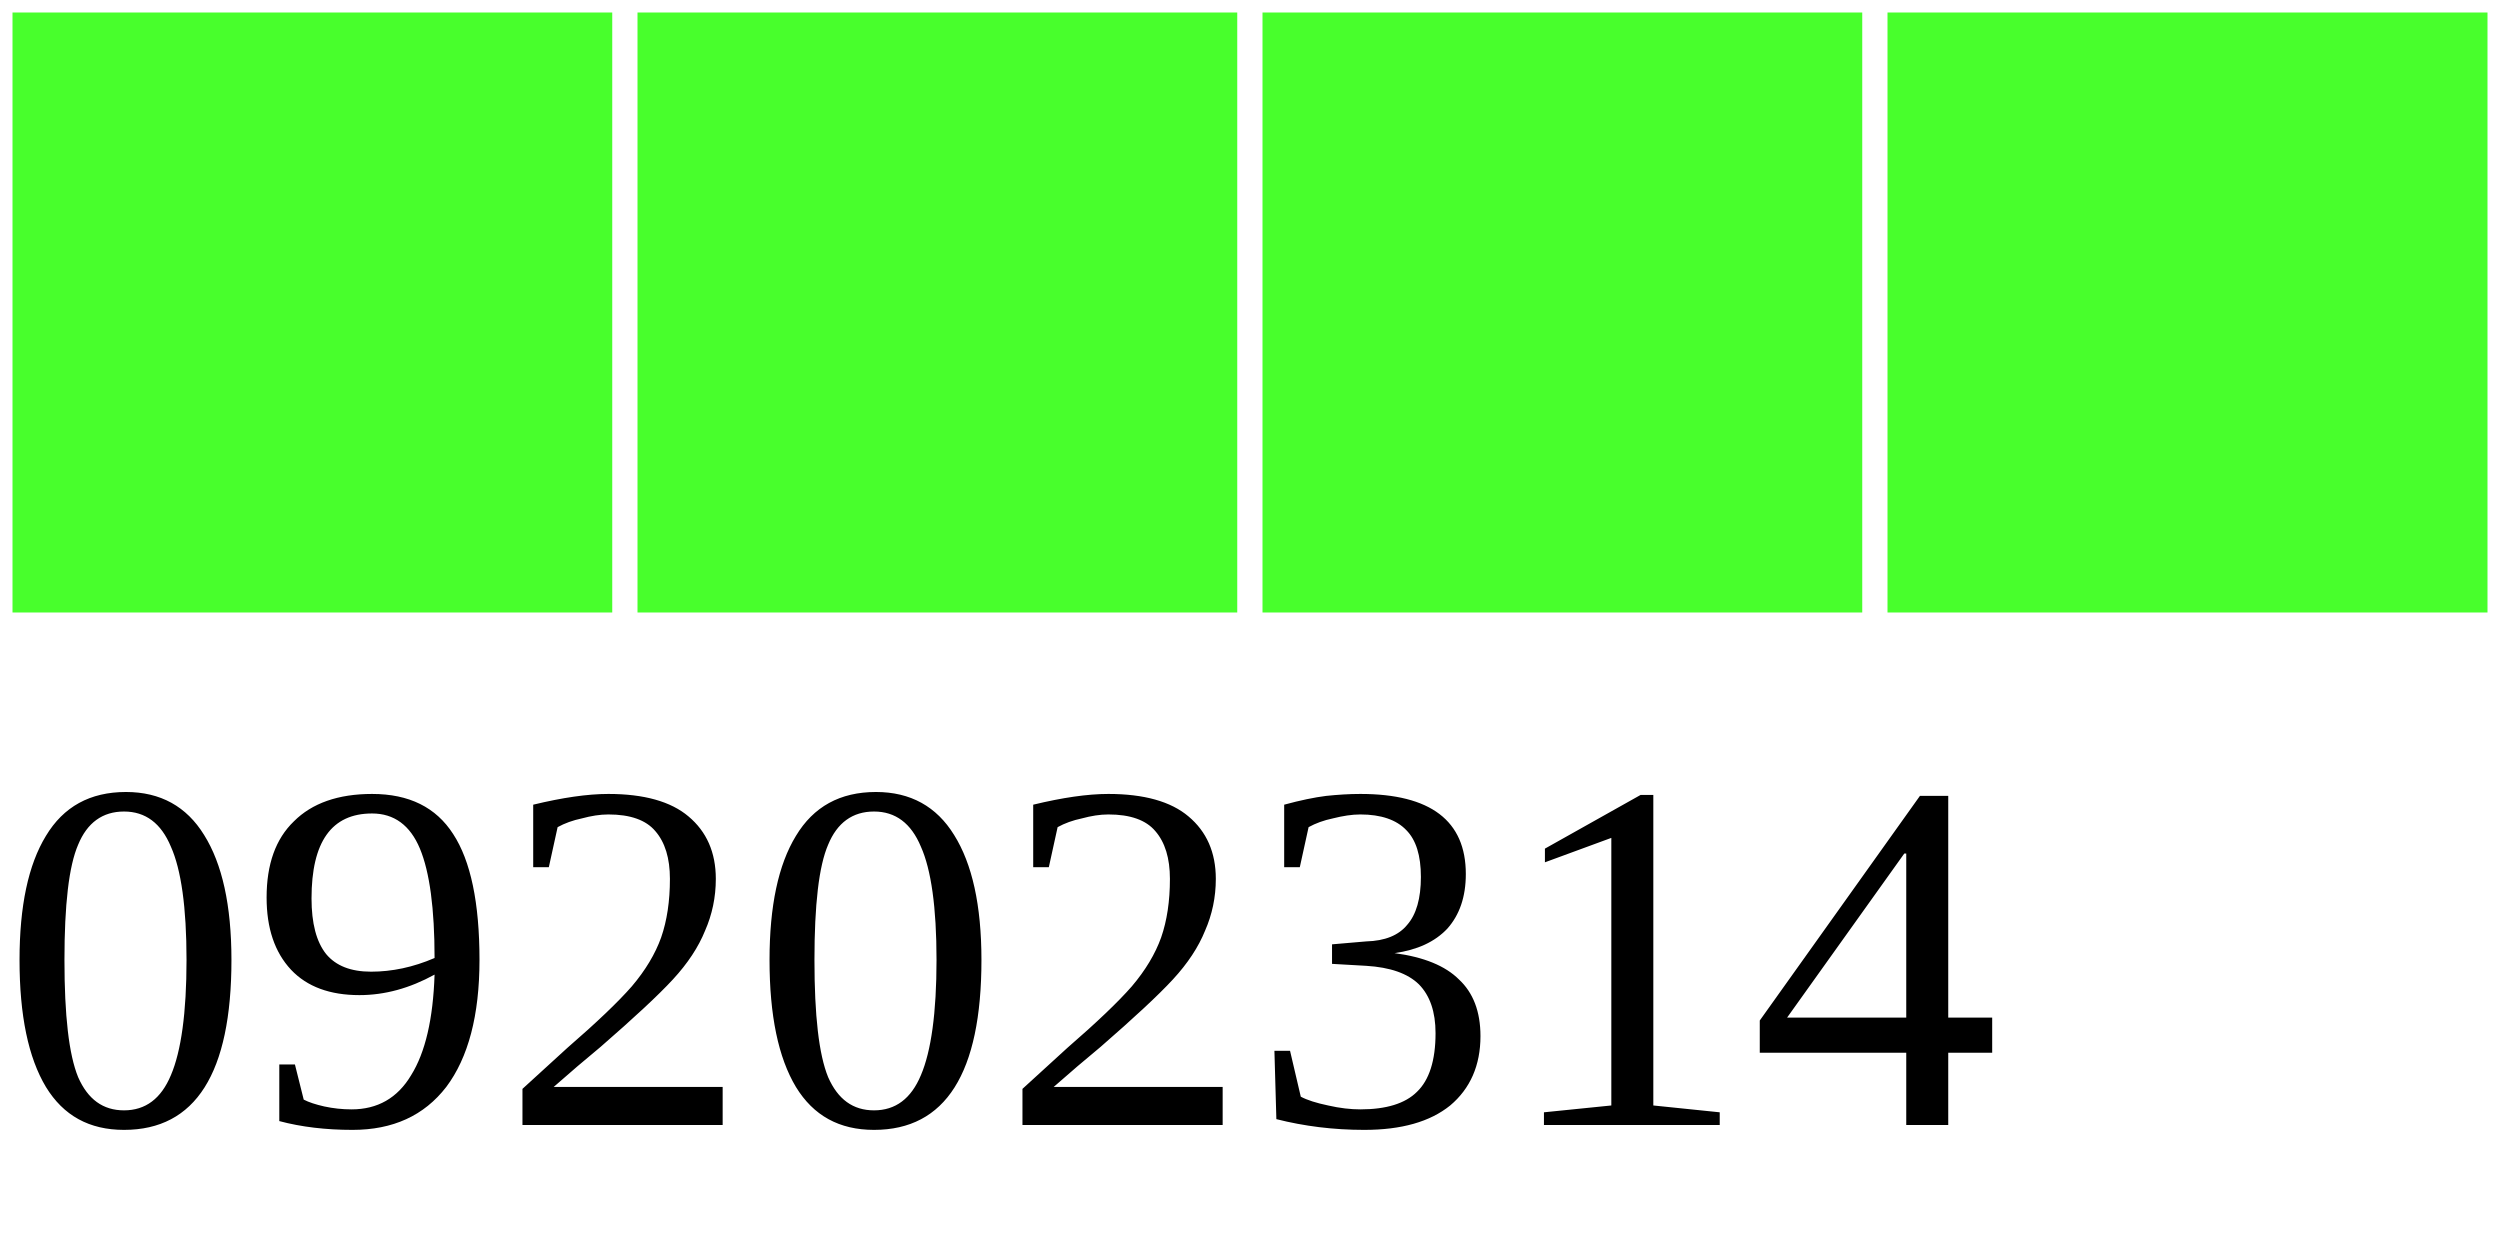
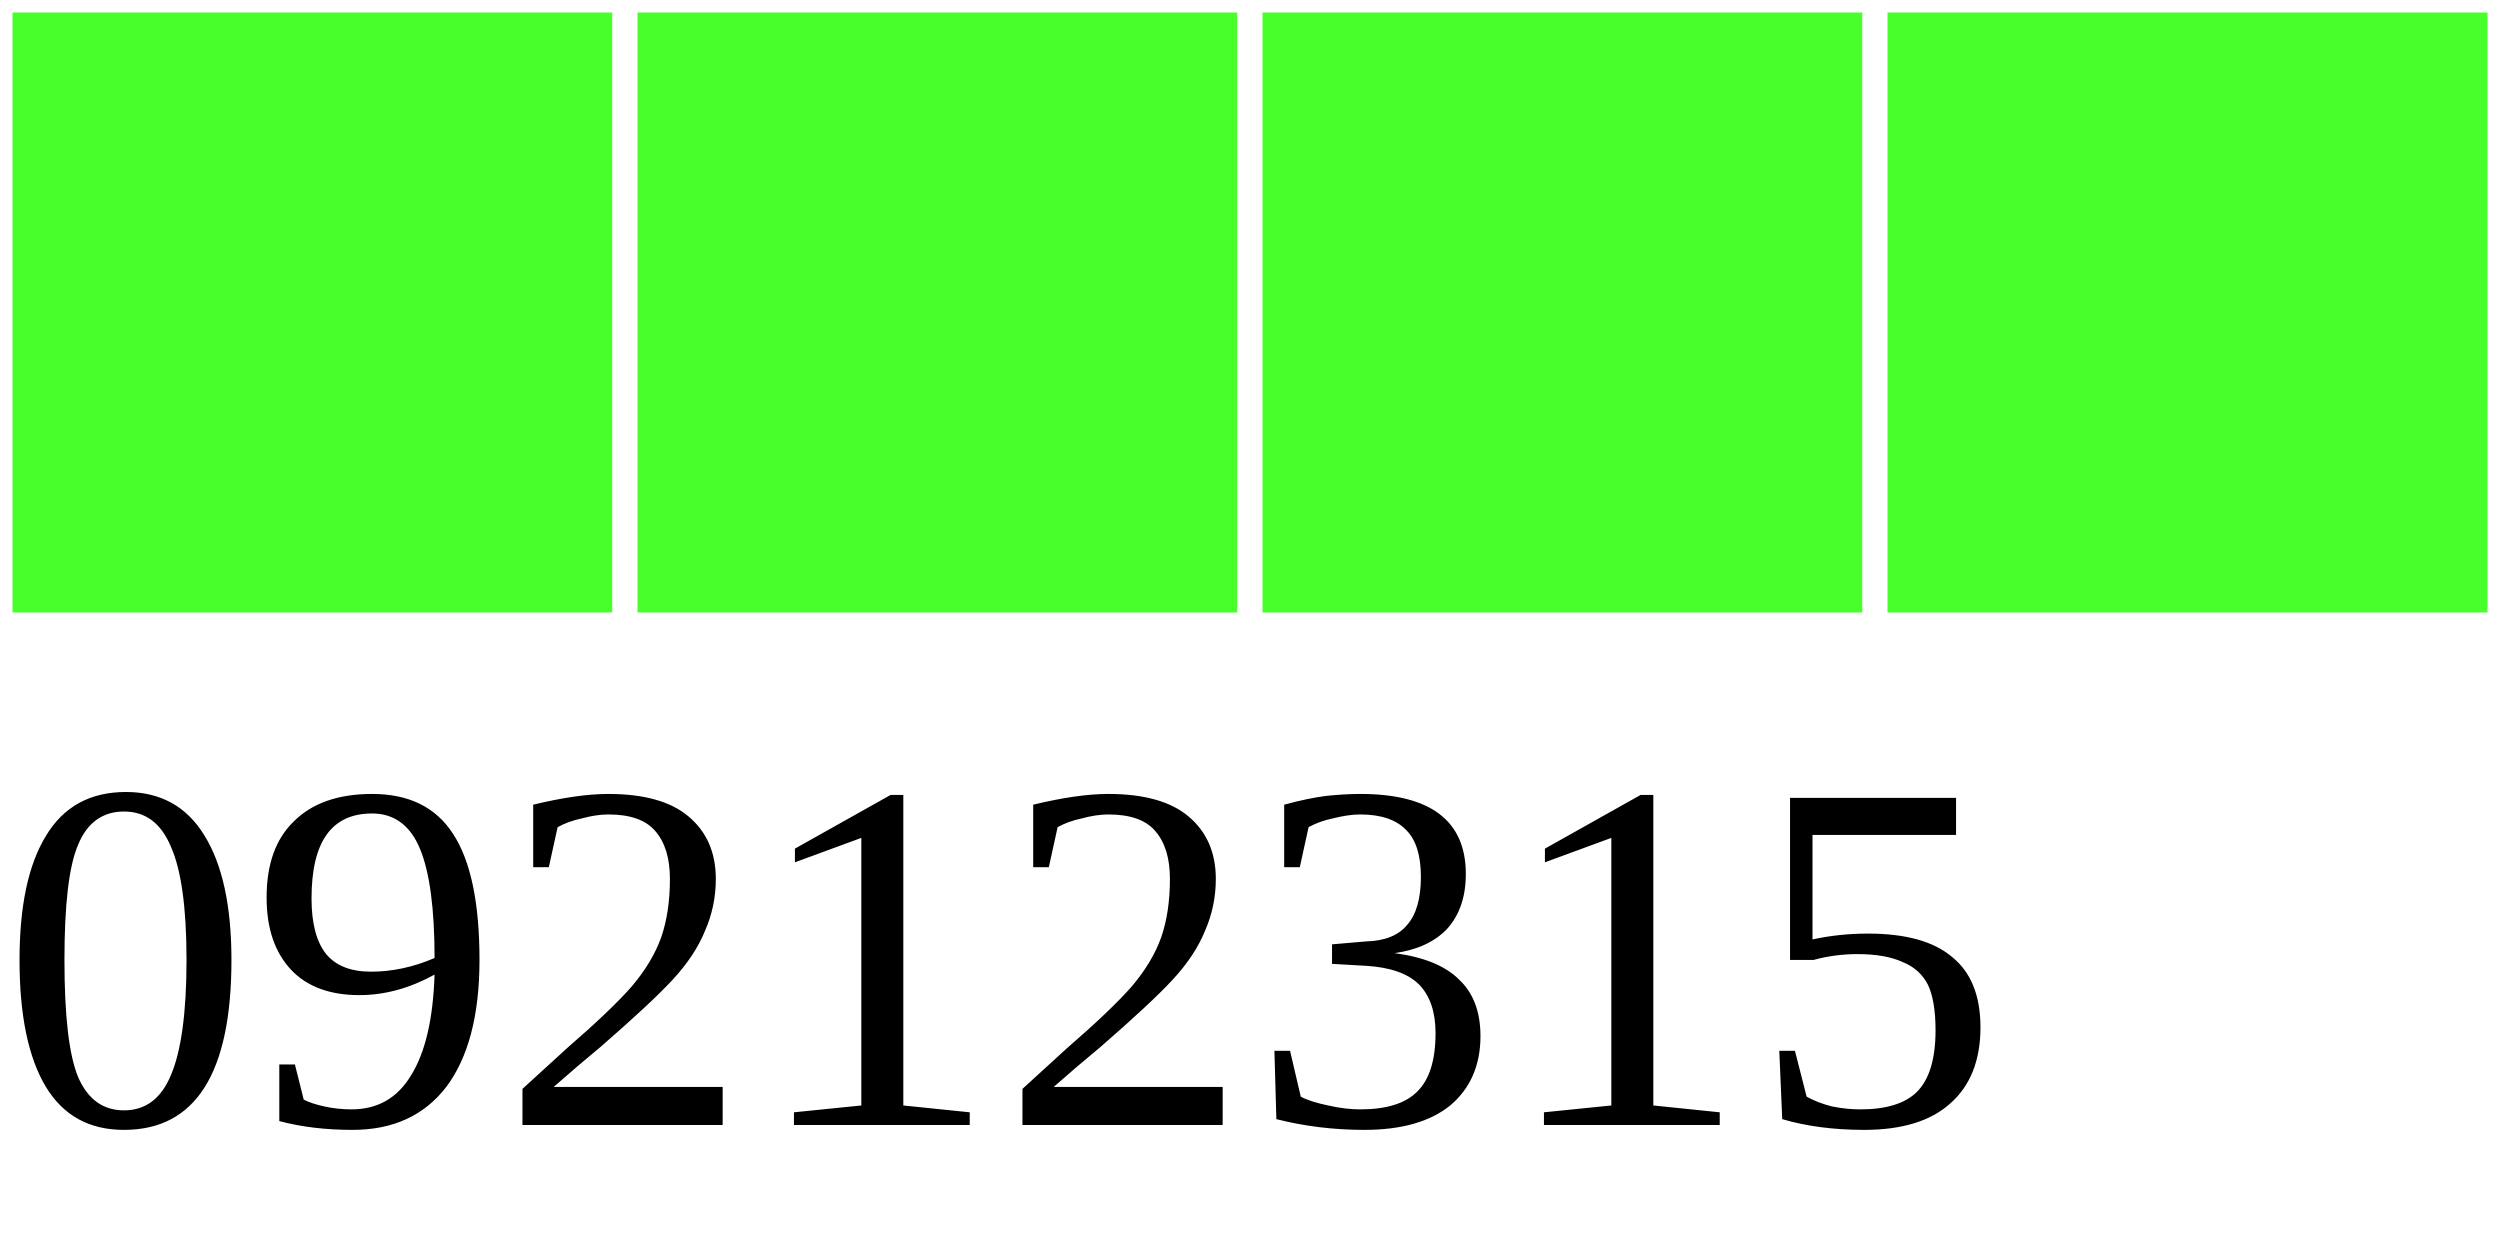
<svg xmlns="http://www.w3.org/2000/svg" width="40" height="20">
  <g>
    <rect width="10" height="10" style="fill:#48FF2C;stroke-width:0.4;stroke:rgb(255,255,255)" x="0" />
    <rect width="10" height="10" style="fill:#48FF2C;stroke-width:0.4;stroke:rgb(255,255,255)" x="10" />
    <rect width="10" height="10" style="fill:#48FF2C;stroke-width:0.4;stroke:rgb(255,255,255)" x="20" />
    <rect width="10" height="10" style="fill:#48FF2C;stroke-width:0.4;stroke:rgb(255,255,255)" x="30" />
-     <text x="0" y="18" fill="black" font-size="8">09202314</text>
+     <text x="0" y="18" fill="black" font-size="8">09212315</text>
  </g>
</svg>
